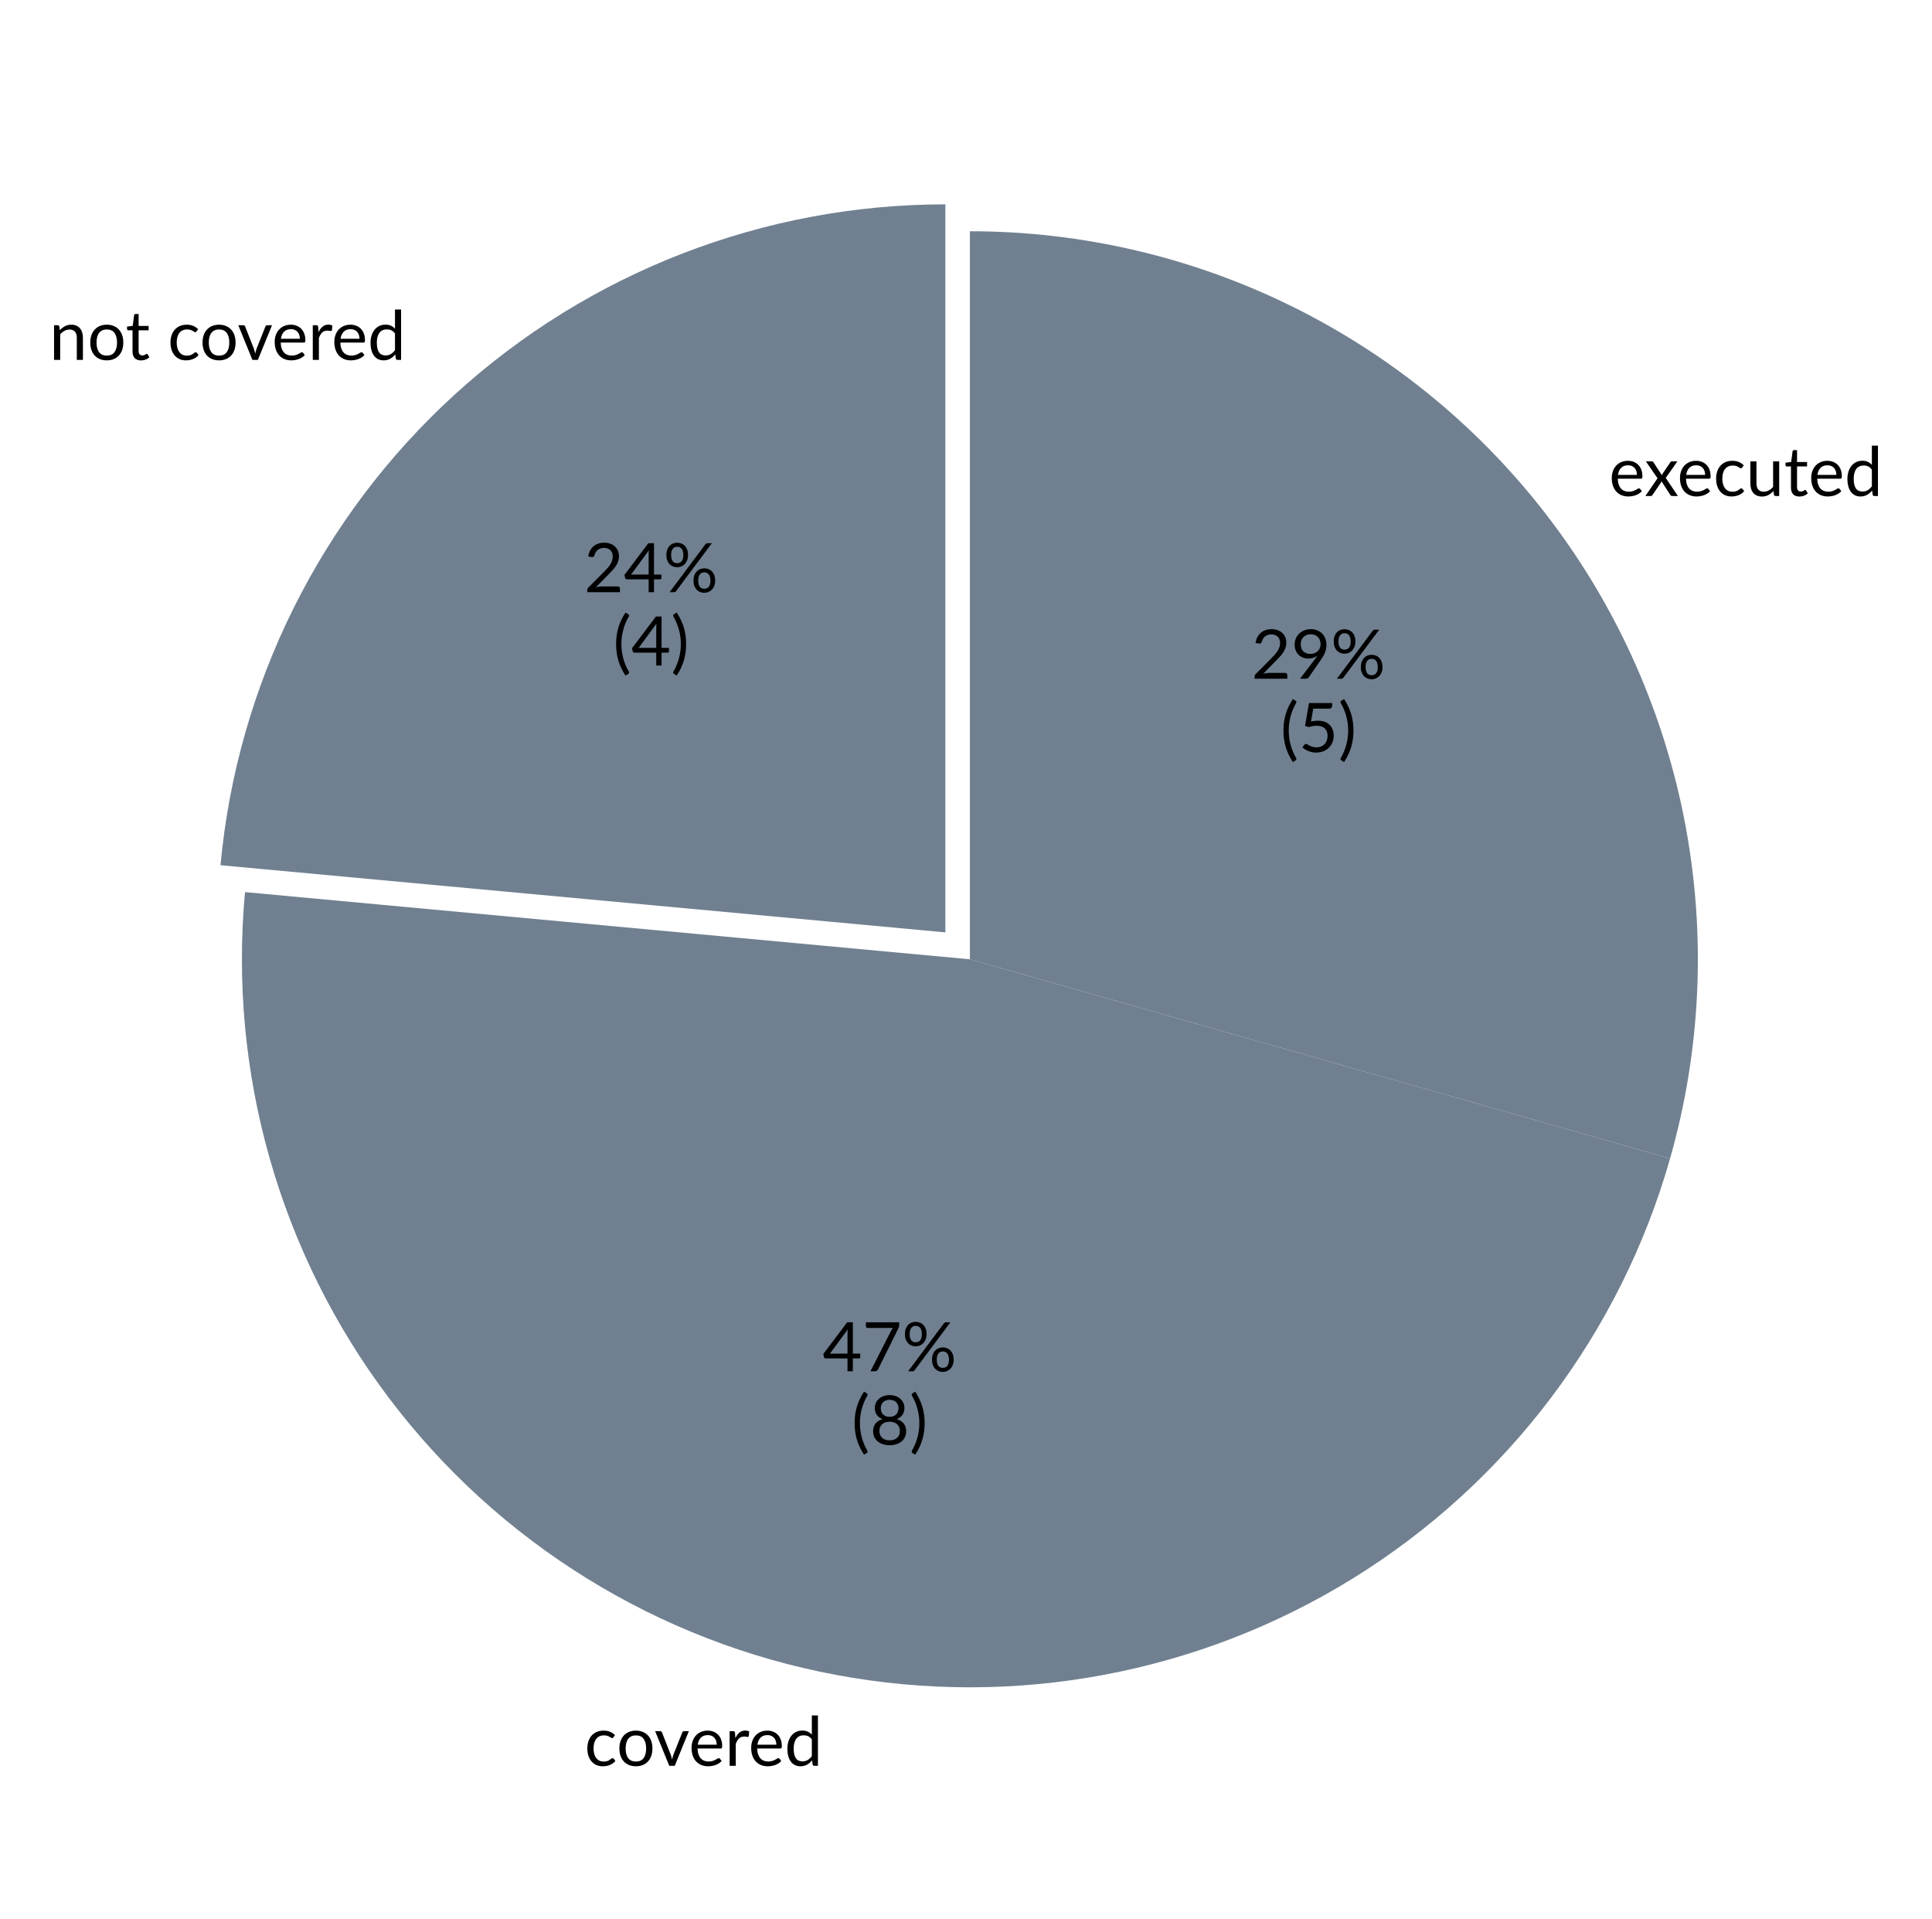
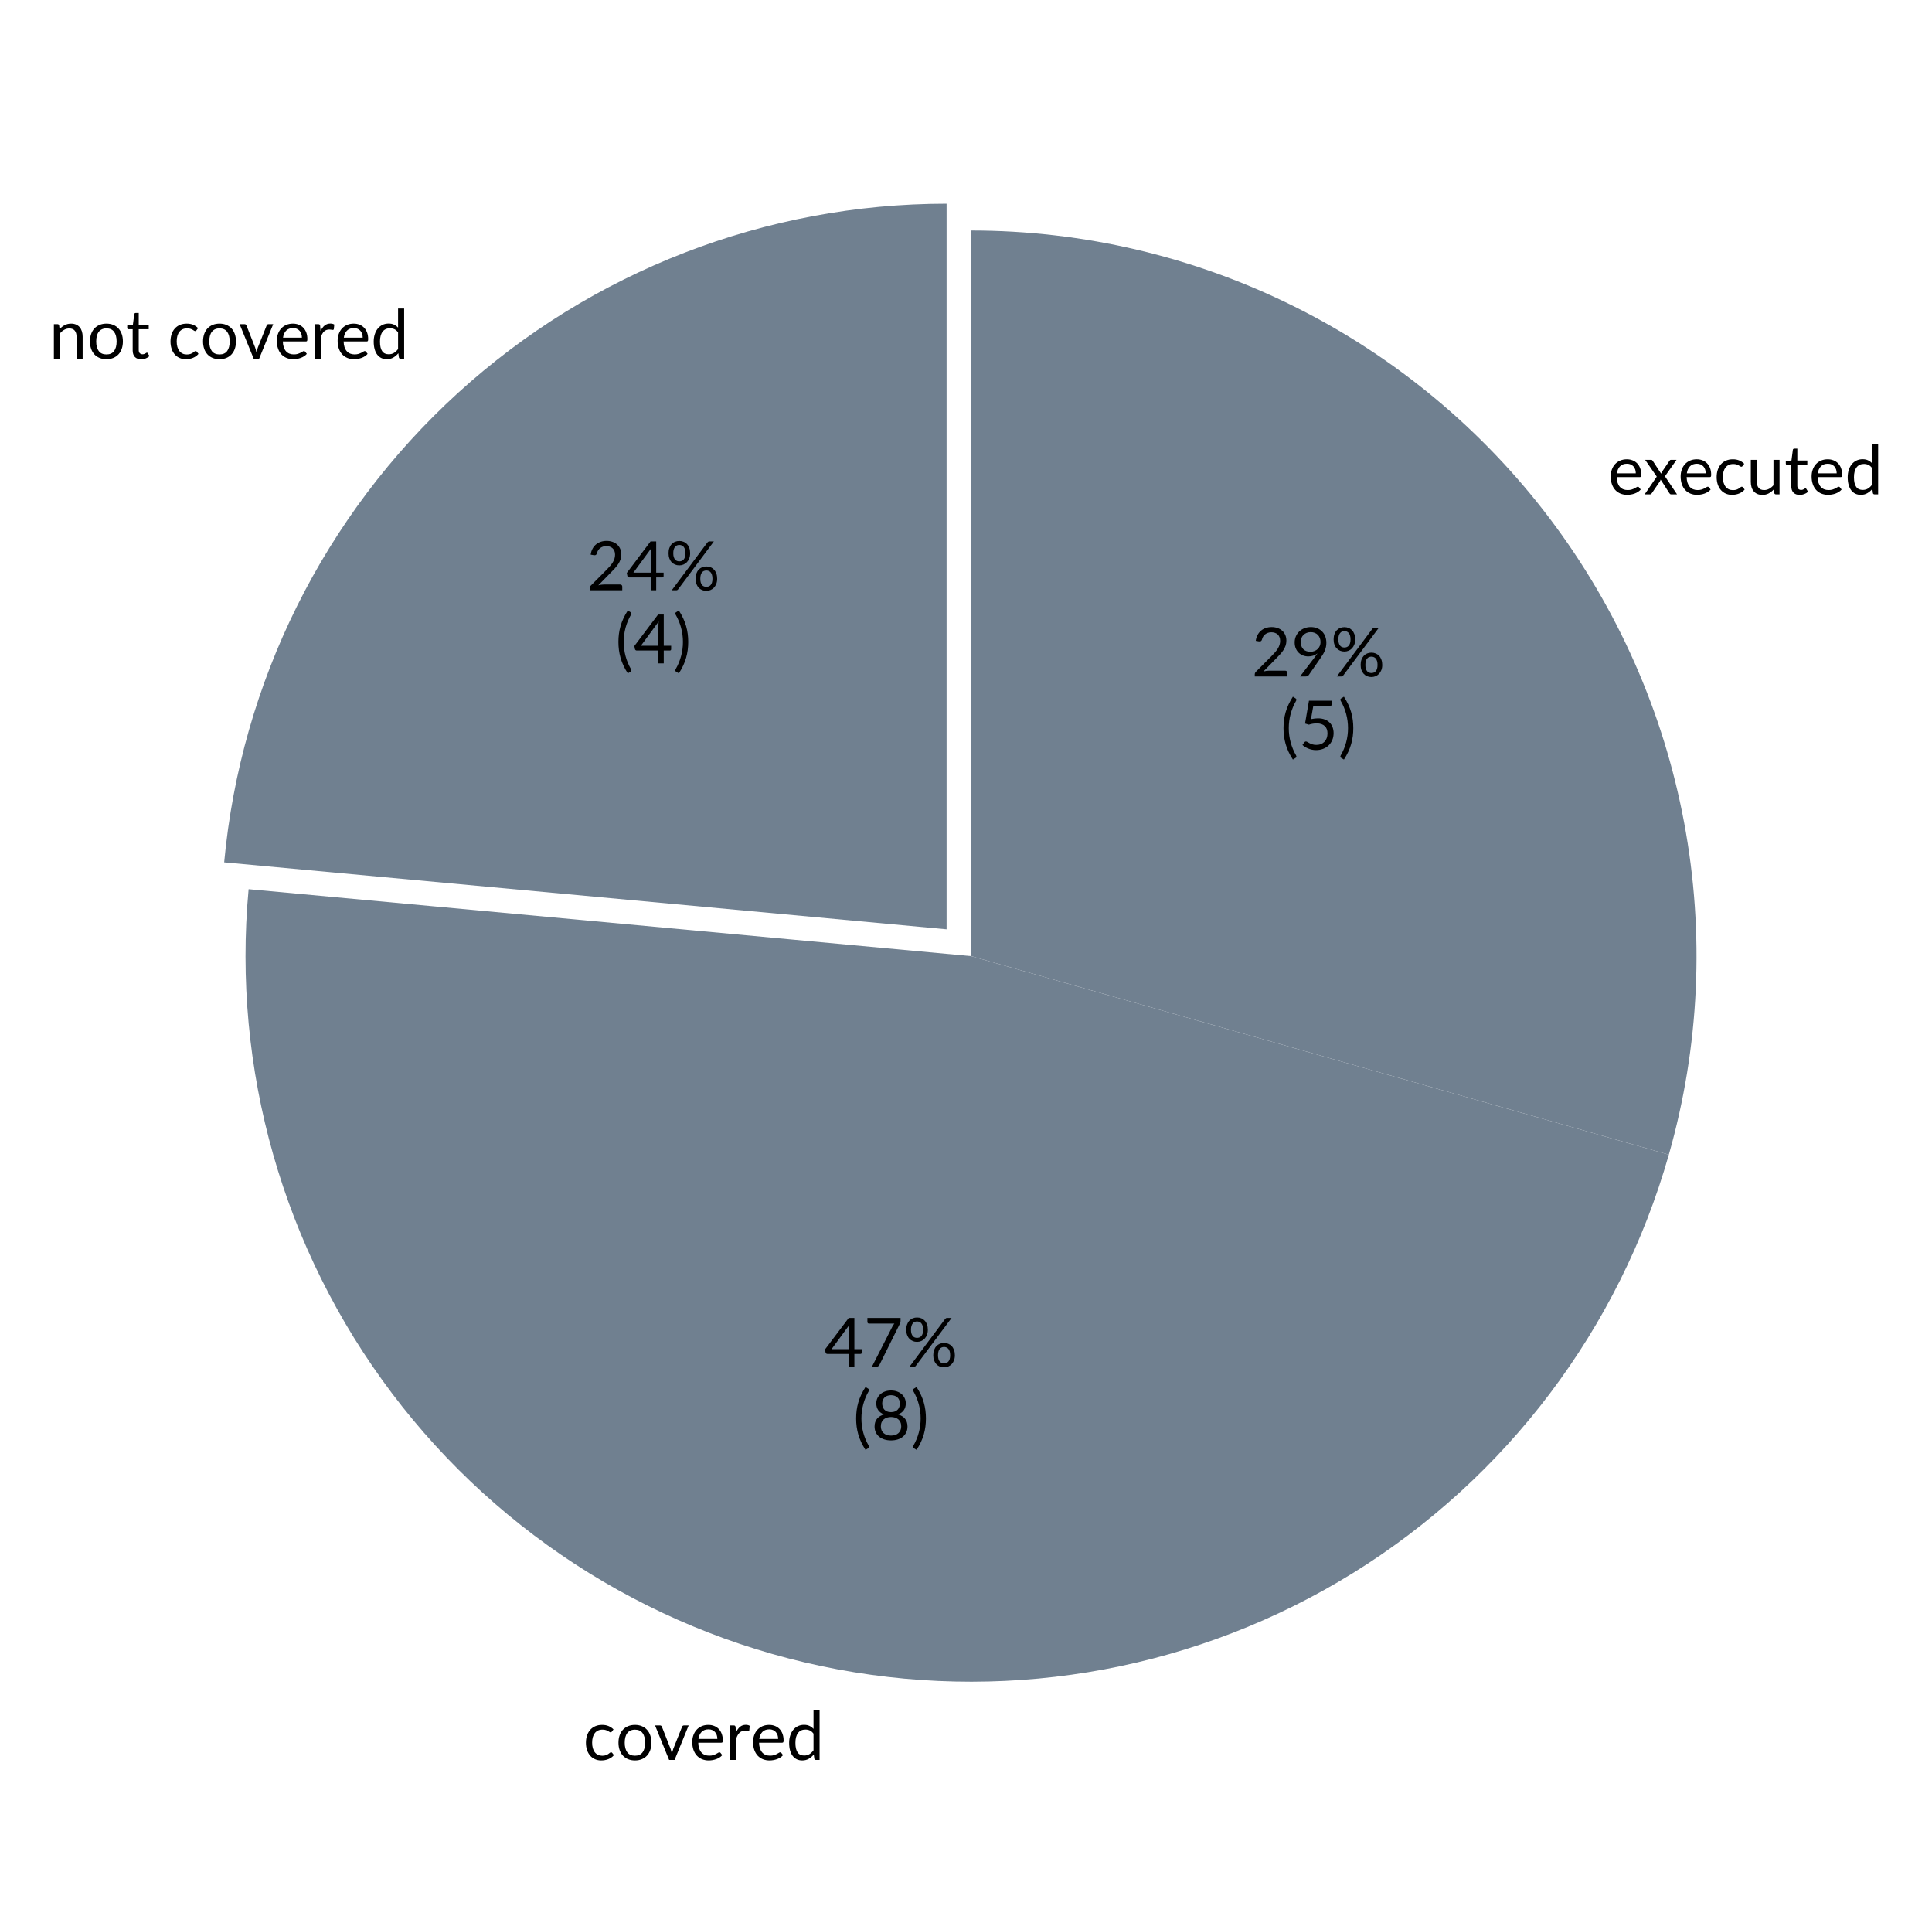
- <svg xmlns="http://www.w3.org/2000/svg" xmlns:xlink="http://www.w3.org/1999/xlink" width="282.496pt" height="280.512pt" viewBox="0 0 282.496 280.512" version="1.1">
+ <svg xmlns="http://www.w3.org/2000/svg" xmlns:xlink="http://www.w3.org/1999/xlink" width="283.459pt" height="280.512pt" viewBox="0 0 283.459 280.512" version="1.1">
  <defs>
    <style type="text/css">*{stroke-linejoin: round; stroke-linecap: butt}</style>
  </defs>
  <g id="figure_1">
    <g id="patch_1">
-       <path d="M 0 280.512  L 282.496 280.512  L 282.496 0  L 0 0  L 0 280.512  z " style="fill: none" />
+       <path d="M 0 280.512  L 283.459 280.512  L 283.459 0  L 0 0  L 0 280.512  z " style="fill: none" />
    </g>
    <g id="axes_1">
      <g id="patch_2">
-         <path d="M 138.231 29.878  C 111.708 29.878 86.12 39.791 66.52 57.659  C 46.919 75.527 34.687 100.092 32.24 126.501  L 138.231 136.323  z " style="fill: #708090" />
+         <path d="M 138.881 29.878  C 112.358 29.878 86.77 39.791 67.17 57.659  C 47.569 75.527 35.337 100.092 32.89 126.501  L 138.881 136.323  z " style="fill: #708090" />
      </g>
      <g id="patch_3">
-         <path d="M 35.826 130.434  C 33.379 156.844 40.888 183.238 56.872 204.403  C 72.855 225.569 96.186 240.015 122.257 244.888  C 148.328 249.762 175.302 244.72 197.853 230.757  C 220.403 216.795 236.94 194.896 244.198 169.386  L 141.817 140.256  z " style="fill: #708090" />
+         <path d="M 36.476 130.434  C 34.029 156.844 41.538 183.238 57.522 204.403  C 73.505 225.569 96.836 240.015 122.907 244.888  C 148.978 249.762 175.952 244.72 198.503 230.757  C 221.053 216.795 237.59 194.896 244.848 169.386  L 142.467 140.256  z " style="fill: #708090" />
      </g>
      <g id="patch_4">
-         <path d="M 244.198 169.386  C 248.704 153.55 249.474 136.881 246.449 120.697  C 243.424 104.512 236.684 89.248 226.761 76.109  C 216.839 62.969 204.002 52.31 189.263 44.971  C 174.524 37.631 158.282 33.811 141.817 33.811  L 141.817 140.256  z " style="fill: #708090" />
+         <path d="M 244.848 169.386  C 249.354 153.55 250.124 136.881 247.099 120.697  C 244.074 104.512 237.334 89.248 227.411 76.109  C 217.489 62.969 204.652 52.31 189.913 44.971  C 175.174 37.631 158.932 33.811 142.467 33.811  L 142.467 140.256  z " style="fill: #708090" />
      </g>
      <g id="matplotlib.axis_1" />
      <g id="matplotlib.axis_2" />
      <g id="text_1">
        <g transform="translate(7.2 52.6178) scale(0.1 -0.1)">
          <defs>
-             <path id="Lato-Regular-6e" d="M 451 0  L 451 3242  L 794 3242  Q 915 3242 944 3123  L 989 2771  Q 1200 3005 1462 3149  Q 1725 3293 2067 3293  Q 2333 3293 2536 3205  Q 2739 3117 2875 2955  Q 3011 2794 3081 2566  Q 3152 2339 3152 2064  L 3152 0  L 2579 0  L 2579 2064  Q 2579 2432 2411 2635  Q 2243 2838 1901 2838  Q 1645 2838 1425 2716  Q 1206 2595 1024 2387  L 1024 0  L 451 0  z " transform="scale(0.015625)" />
+             <path id="Lato-Regular-6e" d="M 989 2771  Q 1094 2890 1212 2986  Q 1331 3082 1464 3150  Q 1597 3219 1745 3256  Q 1894 3293 2067 3293  Q 2333 3293 2536 3205  Q 2739 3117 2875 2955  Q 3011 2794 3081 2566  Q 3152 2339 3152 2064  L 3152 0  L 2579 0  L 2579 2064  Q 2579 2432 2411 2635  Q 2243 2838 1901 2838  Q 1648 2838 1429 2716  Q 1210 2595 1024 2387  L 1024 0  L 451 0  L 451 3242  L 794 3242  Q 915 3242 944 3123  L 989 2771  z " transform="scale(0.015625)" />
            <path id="Lato-Regular-6f" d="M 1818 3293  Q 2173 3293 2457 3174  Q 2742 3056 2944 2838  Q 3146 2621 3253 2312  Q 3360 2003 3360 1622  Q 3360 1238 3253 931  Q 3146 624 2944 406  Q 2742 189 2457 72  Q 2173 -45 1818 -45  Q 1459 -45 1172 72  Q 886 189 684 406  Q 483 624 376 931  Q 269 1238 269 1622  Q 269 2003 376 2312  Q 483 2621 684 2838  Q 886 3056 1172 3174  Q 1459 3293 1818 3293  z M 1818 400  Q 2298 400 2534 721  Q 2771 1043 2771 1619  Q 2771 2198 2534 2521  Q 2298 2845 1818 2845  Q 1574 2845 1393 2761  Q 1213 2678 1093 2521  Q 973 2365 913 2136  Q 854 1907 854 1619  Q 854 1043 1092 721  Q 1331 400 1818 400  z " transform="scale(0.015625)" />
            <path id="Lato-Regular-74" d="M 1446 -51  Q 1062 -51 856 163  Q 650 378 650 781  L 650 2765  L 259 2765  Q 208 2765 173 2795  Q 138 2826 138 2890  L 138 3117  L 669 3184  L 800 4186  Q 810 4234 843 4264  Q 877 4294 931 4294  L 1219 4294  L 1219 3178  L 2157 3178  L 2157 2765  L 1219 2765  L 1219 819  Q 1219 614 1318 515  Q 1418 416 1574 416  Q 1664 416 1729 440  Q 1795 464 1843 493  Q 1891 522 1924 546  Q 1958 570 1984 570  Q 2029 570 2064 515  L 2230 243  Q 2083 106 1875 27  Q 1667 -51 1446 -51  z " transform="scale(0.015625)" />
            <path id="Lato-Regular-20" transform="scale(0.015625)" />
            <path id="Lato-Regular-63" d="M 2707 2666  Q 2682 2630 2656 2611  Q 2630 2592 2586 2592  Q 2538 2592 2480 2632  Q 2422 2672 2337 2720  Q 2253 2768 2129 2808  Q 2006 2848 1827 2848  Q 1587 2848 1404 2763  Q 1222 2678 1099 2518  Q 976 2358 913 2131  Q 851 1904 851 1622  Q 851 1328 918 1099  Q 986 870 1109 715  Q 1232 560 1406 478  Q 1581 397 1798 397  Q 2006 397 2140 446  Q 2275 496 2363 557  Q 2451 618 2510 667  Q 2570 717 2627 717  Q 2698 717 2736 662  L 2896 454  Q 2790 323 2656 230  Q 2522 138 2366 75  Q 2211 13 2041 -16  Q 1872 -45 1696 -45  Q 1392 -45 1131 67  Q 870 179 678 392  Q 486 605 377 915  Q 269 1226 269 1622  Q 269 1984 369 2291  Q 470 2598 664 2820  Q 858 3043 1141 3168  Q 1424 3293 1792 3293  Q 2134 3293 2395 3182  Q 2656 3072 2858 2870  L 2707 2666  z " transform="scale(0.015625)" />
-             <path id="Lato-Regular-76" d="M 74 3242  L 538 3242  Q 608 3242 653 3206  Q 698 3171 714 3123  L 1536 1037  Q 1574 918 1603 806  Q 1632 694 1658 582  Q 1683 694 1712 806  Q 1741 918 1782 1037  L 2614 3123  Q 2634 3174 2678 3208  Q 2723 3242 2784 3242  L 3229 3242  L 1907 0  L 1395 0  L 74 3242  z " transform="scale(0.015625)" />
-             <path id="Lato-Regular-65" d="M 1779 3293  Q 2070 3293 2318 3195  Q 2566 3098 2747 2914  Q 2928 2730 3030 2459  Q 3133 2189 3133 1843  Q 3133 1709 3104 1664  Q 3075 1619 2995 1619  L 829 1619  Q 835 1312 912 1085  Q 989 858 1123 706  Q 1258 554 1443 478  Q 1629 403 1859 403  Q 2074 403 2229 452  Q 2384 502 2496 560  Q 2608 618 2683 667  Q 2758 717 2813 717  Q 2883 717 2922 662  L 3082 454  Q 2976 326 2829 232  Q 2682 138 2514 77  Q 2346 16 2166 -14  Q 1987 -45 1811 -45  Q 1475 -45 1192 68  Q 909 182 702 401  Q 496 621 381 944  Q 266 1267 266 1686  Q 266 2026 370 2320  Q 474 2614 669 2830  Q 864 3046 1145 3169  Q 1427 3293 1779 3293  z M 1792 2874  Q 1379 2874 1142 2635  Q 906 2397 848 1974  L 2621 1974  Q 2621 2173 2565 2337  Q 2509 2502 2401 2622  Q 2294 2742 2140 2808  Q 1987 2874 1792 2874  z " transform="scale(0.015625)" />
-             <path id="Lato-Regular-72" d="M 451 0  L 451 3242  L 778 3242  Q 870 3242 905 3206  Q 941 3171 954 3085  L 989 2592  Q 1142 2925 1368 3112  Q 1594 3299 1917 3299  Q 2019 3299 2113 3276  Q 2208 3254 2282 3206  L 2240 2781  Q 2221 2701 2144 2701  Q 2099 2701 2012 2720  Q 1926 2739 1818 2739  Q 1664 2739 1542 2692  Q 1421 2646 1326 2558  Q 1232 2470 1158 2342  Q 1085 2214 1024 2048  L 1024 0  L 451 0  z " transform="scale(0.015625)" />
-             <path id="Lato-Regular-64" d="M 2794 0  Q 2672 0 2640 118  L 2589 512  Q 2381 259 2113 107  Q 1846 -45 1501 -45  Q 1222 -45 995 62  Q 768 170 608 378  Q 448 586 361 896  Q 275 1206 275 1610  Q 275 1968 371 2277  Q 467 2586 646 2813  Q 826 3040 1086 3169  Q 1347 3299 1674 3299  Q 1971 3299 2184 3198  Q 2397 3098 2563 2915  L 2563 4714  L 3133 4714  L 3133 0  L 2794 0  z M 1686 416  Q 1968 416 2177 544  Q 2387 672 2563 906  L 2563 2470  Q 2403 2682 2217 2768  Q 2032 2854 1802 2854  Q 1350 2854 1107 2531  Q 864 2208 864 1610  Q 864 1293 918 1067  Q 973 842 1078 696  Q 1184 550 1337 483  Q 1491 416 1686 416  z " transform="scale(0.015625)" />
+             <path id="Lato-Regular-76" d="M 3229 3242  L 1907 0  L 1395 0  L 74 3242  L 538 3242  Q 608 3242 653 3206  Q 698 3171 714 3123  L 1536 1037  Q 1574 918 1603 806  Q 1632 694 1658 582  Q 1683 694 1712 806  Q 1741 918 1782 1037  L 2614 3123  Q 2634 3174 2678 3208  Q 2723 3242 2784 3242  L 3229 3242  z " transform="scale(0.015625)" />
+             <path id="Lato-Regular-65" d="M 2621 1974  Q 2621 2173 2565 2337  Q 2509 2502 2401 2622  Q 2294 2742 2140 2808  Q 1987 2874 1792 2874  Q 1382 2874 1144 2635  Q 906 2397 848 1974  L 2621 1974  z M 3082 454  Q 2976 326 2829 232  Q 2682 138 2514 77  Q 2346 16 2166 -14  Q 1987 -45 1811 -45  Q 1475 -45 1192 68  Q 909 182 702 401  Q 496 621 381 944  Q 266 1267 266 1686  Q 266 2026 370 2320  Q 474 2614 669 2830  Q 864 3046 1145 3169  Q 1427 3293 1779 3293  Q 2070 3293 2318 3195  Q 2566 3098 2747 2914  Q 2928 2730 3030 2459  Q 3133 2189 3133 1843  Q 3133 1709 3104 1664  Q 3075 1619 2995 1619  L 829 1619  Q 838 1312 913 1085  Q 989 858 1123 706  Q 1258 554 1443 478  Q 1629 403 1859 403  Q 2074 403 2229 452  Q 2384 502 2496 560  Q 2608 618 2683 667  Q 2758 717 2813 717  Q 2883 717 2922 662  L 3082 454  z " transform="scale(0.015625)" />
+             <path id="Lato-Regular-72" d="M 992 2592  Q 1146 2925 1370 3112  Q 1594 3299 1917 3299  Q 2019 3299 2113 3276  Q 2208 3254 2282 3206  L 2240 2781  Q 2221 2701 2144 2701  Q 2099 2701 2012 2720  Q 1926 2739 1818 2739  Q 1664 2739 1544 2694  Q 1424 2650 1329 2562  Q 1235 2474 1160 2344  Q 1085 2214 1024 2048  L 1024 0  L 451 0  L 451 3242  L 778 3242  Q 870 3242 905 3206  Q 941 3171 954 3085  L 992 2592  z " transform="scale(0.015625)" />
+             <path id="Lato-Regular-64" d="M 2563 2470  Q 2403 2685 2217 2769  Q 2032 2854 1802 2854  Q 1350 2854 1107 2531  Q 864 2208 864 1610  Q 864 1293 918 1067  Q 973 842 1078 696  Q 1184 550 1337 483  Q 1491 416 1686 416  Q 1968 416 2177 544  Q 2387 672 2563 906  L 2563 2470  z M 3133 4714  L 3133 0  L 2794 0  Q 2672 0 2640 118  L 2589 512  Q 2381 262 2115 108  Q 1850 -45 1501 -45  Q 1222 -45 995 62  Q 768 170 608 378  Q 448 586 361 896  Q 275 1206 275 1610  Q 275 1968 371 2277  Q 467 2586 646 2813  Q 826 3040 1086 3169  Q 1347 3299 1674 3299  Q 1971 3299 2184 3198  Q 2397 3098 2563 2918  L 2563 4714  L 3133 4714  z " transform="scale(0.015625)" />
          </defs>
          <use xlink:href="#Lato-Regular-6e" />
          <use xlink:href="#Lato-Regular-6f" x="55.8" />
-           <use xlink:href="#Lato-Regular-74" x="111.625" />
-           <use xlink:href="#Lato-Regular-20" x="147.475" />
-           <use xlink:href="#Lato-Regular-63" x="173.075" />
-           <use xlink:href="#Lato-Regular-6f" x="219.95" />
-           <use xlink:href="#Lato-Regular-76" x="275.275" />
-           <use xlink:href="#Lato-Regular-65" x="325.5" />
-           <use xlink:href="#Lato-Regular-72" x="378.3" />
-           <use xlink:href="#Lato-Regular-65" x="412.7" />
-           <use xlink:href="#Lato-Regular-64" x="465.5" />
+           <use xlink:href="#Lato-Regular-74" x="112.5" />
+           <use xlink:href="#Lato-Regular-20" x="148.35" />
+           <use xlink:href="#Lato-Regular-63" x="173.95" />
+           <use xlink:href="#Lato-Regular-6f" x="221.7" />
+           <use xlink:href="#Lato-Regular-76" x="278.4" />
+           <use xlink:href="#Lato-Regular-65" x="330" />
+           <use xlink:href="#Lato-Regular-72" x="382.8" />
+           <use xlink:href="#Lato-Regular-65" x="419.2" />
+           <use xlink:href="#Lato-Regular-64" x="472" />
        </g>
      </g>
      <g id="text_2">
-         <g transform="translate(85.39633 86.589) scale(0.1 -0.1)">
+         <g transform="translate(86.04633 86.589) scale(0.1 -0.1)">
          <defs>
-             <path id="Lato-Regular-32" d="M 1891 4637  Q 2182 4637 2435 4550  Q 2688 4464 2873 4299  Q 3059 4134 3164 3897  Q 3270 3661 3270 3360  Q 3270 3104 3193 2885  Q 3117 2666 2985 2467  Q 2854 2269 2683 2080  Q 2512 1891 2320 1699  L 1110 464  Q 1238 499 1369 520  Q 1501 541 1622 541  L 3158 541  Q 3251 541 3305 486  Q 3360 432 3360 346  L 3360 0  L 301 0  L 301 195  Q 301 256 326 320  Q 352 384 406 438  L 1875 1914  Q 2058 2099 2208 2270  Q 2358 2442 2464 2614  Q 2570 2787 2627 2964  Q 2685 3142 2685 3344  Q 2685 3546 2621 3698  Q 2557 3850 2446 3949  Q 2336 4048 2185 4097  Q 2035 4147 1862 4147  Q 1686 4147 1539 4096  Q 1392 4045 1278 3953  Q 1165 3862 1088 3737  Q 1011 3613 979 3462  Q 941 3350 875 3313  Q 810 3277 691 3293  L 394 3344  Q 438 3658 568 3899  Q 698 4141 894 4304  Q 1091 4467 1344 4552  Q 1597 4637 1891 4637  z " transform="scale(0.015625)" />
-             <path id="Lato-Regular-34" d="M 2835 1654  L 3530 1654  L 3530 1328  Q 3530 1277 3499 1241  Q 3469 1206 3405 1206  L 2835 1206  L 2835 0  L 2336 0  L 2336 1206  L 301 1206  Q 237 1206 190 1243  Q 144 1280 131 1334  L 74 1626  L 2304 4586  L 2835 4586  L 2835 1654  z M 2336 3546  Q 2336 3629 2341 3726  Q 2346 3824 2362 3926  L 691 1654  L 2336 1654  L 2336 3546  z " transform="scale(0.015625)" />
+             <path id="Lato-Regular-32" d="M 3158 541  Q 3251 541 3305 486  Q 3360 432 3360 346  L 3360 0  L 301 0  L 301 195  Q 301 256 326 320  Q 352 384 406 438  L 1875 1914  Q 2058 2099 2208 2270  Q 2358 2442 2464 2614  Q 2570 2787 2627 2964  Q 2685 3142 2685 3344  Q 2685 3546 2621 3698  Q 2557 3850 2446 3949  Q 2336 4048 2185 4097  Q 2035 4147 1862 4147  Q 1686 4147 1539 4096  Q 1392 4045 1278 3953  Q 1165 3862 1088 3737  Q 1011 3613 979 3462  Q 941 3350 875 3313  Q 810 3277 691 3293  L 394 3344  Q 438 3658 568 3899  Q 698 4141 894 4304  Q 1091 4467 1344 4552  Q 1597 4637 1891 4637  Q 2182 4637 2435 4550  Q 2688 4464 2873 4299  Q 3059 4134 3164 3897  Q 3270 3661 3270 3360  Q 3270 3104 3193 2885  Q 3117 2666 2985 2467  Q 2854 2269 2683 2080  Q 2512 1891 2320 1699  L 1110 464  Q 1238 499 1369 520  Q 1501 541 1622 541  L 3158 541  z " transform="scale(0.015625)" />
+             <path id="Lato-Regular-34" d="M 2336 1654  L 2336 3546  Q 2336 3629 2342 3728  Q 2349 3827 2362 3930  L 691 1654  L 2336 1654  z M 3530 1654  L 3530 1328  Q 3530 1277 3499 1241  Q 3469 1206 3405 1206  L 2835 1206  L 2835 0  L 2336 0  L 2336 1206  L 301 1206  Q 237 1206 190 1243  Q 144 1280 131 1334  L 74 1626  L 2304 4586  L 2835 4586  L 2835 1654  L 3530 1654  z " transform="scale(0.015625)" />
            <path id="Lato-Regular-25" d="M 2310 3478  Q 2310 3210 2227 2997  Q 2144 2784 2005 2638  Q 1866 2493 1682 2416  Q 1498 2339 1293 2339  Q 1078 2339 892 2416  Q 707 2493 571 2638  Q 435 2784 358 2997  Q 282 3210 282 3478  Q 282 3754 358 3968  Q 435 4182 571 4329  Q 707 4477 892 4553  Q 1078 4630 1293 4630  Q 1510 4630 1696 4553  Q 1882 4477 2019 4329  Q 2157 4182 2233 3968  Q 2310 3754 2310 3478  z M 1869 3478  Q 1869 3690 1824 3837  Q 1779 3984 1700 4078  Q 1622 4173 1516 4214  Q 1411 4256 1293 4256  Q 1174 4256 1072 4214  Q 970 4173 893 4078  Q 816 3984 771 3837  Q 726 3690 726 3478  Q 726 3270 771 3124  Q 816 2979 893 2888  Q 970 2797 1072 2757  Q 1174 2717 1293 2717  Q 1411 2717 1516 2757  Q 1622 2797 1700 2888  Q 1779 2979 1824 3124  Q 1869 3270 1869 3478  z M 3933 4490  Q 3965 4528 4008 4557  Q 4051 4586 4125 4586  L 4538 4586  L 1184 93  Q 1155 51 1110 25  Q 1066 0 1002 0  L 582 0  L 3933 4490  z M 4848 1082  Q 4848 813 4765 601  Q 4682 390 4542 244  Q 4403 99 4219 22  Q 4035 -54 3830 -54  Q 3613 -54 3429 22  Q 3245 99 3109 244  Q 2973 390 2896 601  Q 2819 813 2819 1082  Q 2819 1357 2896 1573  Q 2973 1789 3109 1936  Q 3245 2083 3429 2160  Q 3613 2237 3830 2237  Q 4045 2237 4232 2160  Q 4419 2083 4555 1936  Q 4691 1789 4769 1573  Q 4848 1357 4848 1082  z M 4406 1082  Q 4406 1293 4361 1441  Q 4317 1590 4238 1683  Q 4160 1776 4054 1817  Q 3949 1859 3830 1859  Q 3712 1859 3608 1817  Q 3504 1776 3427 1683  Q 3350 1590 3307 1441  Q 3264 1293 3264 1082  Q 3264 874 3307 730  Q 3350 586 3427 494  Q 3504 403 3608 363  Q 3712 323 3830 323  Q 3949 323 4054 363  Q 4160 403 4238 494  Q 4317 586 4361 730  Q 4406 874 4406 1082  z " transform="scale(0.015625)" />
          </defs>
          <use xlink:href="#Lato-Regular-32" />
          <use xlink:href="#Lato-Regular-34" x="58" />
          <use xlink:href="#Lato-Regular-25" x="116" />
        </g>
-         <g transform="translate(89.63383 97.31025) scale(0.1 -0.1)">
+         <g transform="translate(90.28383 97.31025) scale(0.1 -0.1)">
          <defs>
            <path id="Lato-Regular-28" d="M 784 2013  Q 784 1328 958 681  Q 1133 35 1469 -547  Q 1520 -646 1494 -699  Q 1469 -752 1421 -784  L 1168 -938  Q 928 -570 760 -208  Q 592 154 488 518  Q 384 883 336 1252  Q 288 1622 288 2013  Q 288 2400 336 2771  Q 384 3142 488 3505  Q 592 3869 760 4230  Q 928 4592 1168 4963  L 1421 4806  Q 1469 4774 1494 4721  Q 1520 4669 1469 4573  Q 1133 3990 958 3344  Q 784 2698 784 2013  z " transform="scale(0.015625)" />
            <path id="Lato-Regular-29" d="M 925 2013  Q 925 2698 750 3344  Q 576 3990 240 4573  Q 214 4621 208 4657  Q 202 4694 211 4721  Q 221 4749 241 4769  Q 262 4790 288 4806  L 541 4963  Q 781 4592 949 4230  Q 1117 3869 1221 3505  Q 1325 3142 1373 2771  Q 1421 2400 1421 2013  Q 1421 1622 1373 1252  Q 1325 883 1221 518  Q 1117 154 949 -208  Q 781 -570 541 -938  L 288 -784  Q 262 -768 241 -747  Q 221 -726 211 -699  Q 202 -672 208 -633  Q 214 -595 240 -547  Q 576 35 750 681  Q 925 1328 925 2013  z " transform="scale(0.015625)" />
          </defs>
          <use xlink:href="#Lato-Regular-28" />
          <use xlink:href="#Lato-Regular-34" x="26.7" />
          <use xlink:href="#Lato-Regular-29" x="84.7" />
        </g>
      </g>
      <g id="text_3">
-         <g transform="translate(85.45926 258.1766) scale(0.1 -0.1)">
+         <g transform="translate(85.54676 258.1766) scale(0.1 -0.1)">
          <use xlink:href="#Lato-Regular-63" />
-           <use xlink:href="#Lato-Regular-6f" x="46.875" />
-           <use xlink:href="#Lato-Regular-76" x="102.2" />
-           <use xlink:href="#Lato-Regular-65" x="152.425" />
-           <use xlink:href="#Lato-Regular-72" x="205.225" />
-           <use xlink:href="#Lato-Regular-65" x="239.625" />
-           <use xlink:href="#Lato-Regular-64" x="292.425" />
+           <use xlink:href="#Lato-Regular-6f" x="47.75" />
+           <use xlink:href="#Lato-Regular-76" x="104.45" />
+           <use xlink:href="#Lato-Regular-65" x="156.05" />
+           <use xlink:href="#Lato-Regular-72" x="208.85" />
+           <use xlink:href="#Lato-Regular-65" x="245.25" />
+           <use xlink:href="#Lato-Regular-64" x="298.05" />
        </g>
      </g>
      <g id="text_4">
-         <g transform="translate(120.2732 200.4998) scale(0.1 -0.1)">
+         <g transform="translate(120.9232 200.4998) scale(0.1 -0.1)">
          <defs>
-             <path id="Lato-Regular-37" d="M 3459 4586  L 3459 4330  Q 3459 4221 3435 4150  Q 3411 4080 3389 4032  L 1488 202  Q 1446 118 1372 59  Q 1299 0 1178 0  L 768 0  L 2694 3782  Q 2736 3862 2779 3929  Q 2822 3997 2877 4058  L 483 4058  Q 429 4058 387 4101  Q 346 4144 346 4198  L 346 4586  L 3459 4586  z " transform="scale(0.015625)" />
+             <path id="Lato-Regular-37" d="M 3459 4586  L 3459 4330  Q 3459 4221 3435 4150  Q 3411 4080 3389 4032  L 1488 202  Q 1446 118 1372 59  Q 1299 0 1178 0  L 768 0  L 2694 3782  Q 2736 3862 2781 3929  Q 2826 3997 2877 4058  L 483 4058  Q 429 4058 387 4101  Q 346 4144 346 4198  L 346 4586  L 3459 4586  z " transform="scale(0.015625)" />
          </defs>
          <use xlink:href="#Lato-Regular-34" />
          <use xlink:href="#Lato-Regular-37" x="58" />
          <use xlink:href="#Lato-Regular-25" x="116" />
        </g>
-         <g transform="translate(124.5107 211.221) scale(0.1 -0.1)">
+         <g transform="translate(125.1607 211.221) scale(0.1 -0.1)">
          <defs>
-             <path id="Lato-Regular-38" d="M 1856 -51  Q 1514 -51 1229 40  Q 944 131 739 300  Q 534 470 422 712  Q 310 954 310 1254  Q 310 1696 540 1982  Q 771 2269 1200 2390  Q 838 2525 654 2792  Q 470 3059 470 3430  Q 470 3683 569 3904  Q 669 4125 851 4288  Q 1034 4451 1288 4544  Q 1542 4637 1856 4637  Q 2166 4637 2422 4544  Q 2678 4451 2860 4288  Q 3043 4125 3142 3904  Q 3242 3683 3242 3430  Q 3242 3059 3056 2792  Q 2870 2525 2512 2390  Q 2941 2269 3171 1982  Q 3402 1696 3402 1254  Q 3402 954 3288 712  Q 3174 470 2971 300  Q 2768 131 2483 40  Q 2198 -51 1856 -51  z M 1856 403  Q 2080 403 2257 465  Q 2435 528 2558 641  Q 2682 755 2747 913  Q 2813 1072 2813 1264  Q 2813 1501 2734 1669  Q 2656 1837 2523 1942  Q 2390 2048 2217 2097  Q 2045 2147 1856 2147  Q 1667 2147 1494 2097  Q 1322 2048 1189 1942  Q 1056 1837 977 1669  Q 899 1501 899 1264  Q 899 1072 964 913  Q 1030 755 1153 641  Q 1277 528 1454 465  Q 1632 403 1856 403  z M 1856 2605  Q 2080 2605 2238 2673  Q 2397 2742 2496 2856  Q 2595 2970 2640 3117  Q 2685 3264 2685 3421  Q 2685 3581 2632 3721  Q 2579 3862 2475 3968  Q 2371 4074 2216 4134  Q 2061 4195 1856 4195  Q 1651 4195 1496 4134  Q 1341 4074 1237 3968  Q 1133 3862 1080 3721  Q 1027 3581 1027 3421  Q 1027 3264 1072 3117  Q 1117 2970 1216 2856  Q 1315 2742 1473 2673  Q 1632 2605 1856 2605  z " transform="scale(0.015625)" />
+             <path id="Lato-Regular-38" d="M 1856 403  Q 2080 403 2257 465  Q 2435 528 2558 641  Q 2682 755 2747 913  Q 2813 1072 2813 1264  Q 2813 1501 2734 1669  Q 2656 1837 2523 1942  Q 2390 2048 2217 2097  Q 2045 2147 1856 2147  Q 1667 2147 1494 2097  Q 1322 2048 1189 1942  Q 1056 1837 977 1669  Q 899 1501 899 1264  Q 899 1072 964 913  Q 1030 755 1153 641  Q 1277 528 1454 465  Q 1632 403 1856 403  z M 1856 4195  Q 1651 4195 1496 4134  Q 1341 4074 1237 3968  Q 1133 3862 1080 3721  Q 1027 3581 1027 3421  Q 1027 3264 1072 3117  Q 1117 2970 1216 2856  Q 1315 2742 1473 2673  Q 1632 2605 1856 2605  Q 2080 2605 2238 2673  Q 2397 2742 2496 2856  Q 2595 2970 2640 3117  Q 2685 3264 2685 3421  Q 2685 3581 2632 3721  Q 2579 3862 2475 3968  Q 2371 4074 2216 4134  Q 2061 4195 1856 4195  z M 2512 2390  Q 2941 2269 3171 1984  Q 3402 1699 3402 1254  Q 3402 954 3288 712  Q 3174 470 2971 300  Q 2768 131 2483 40  Q 2198 -51 1856 -51  Q 1514 -51 1229 40  Q 944 131 739 300  Q 534 470 422 712  Q 310 954 310 1254  Q 310 1699 540 1984  Q 771 2269 1200 2390  Q 838 2525 654 2792  Q 470 3059 470 3430  Q 470 3683 569 3904  Q 669 4125 851 4288  Q 1034 4451 1288 4544  Q 1542 4637 1856 4637  Q 2166 4637 2422 4544  Q 2678 4451 2860 4288  Q 3043 4125 3142 3904  Q 3242 3683 3242 3430  Q 3242 3059 3058 2792  Q 2874 2525 2512 2390  z " transform="scale(0.015625)" />
          </defs>
          <use xlink:href="#Lato-Regular-28" />
          <use xlink:href="#Lato-Regular-38" x="26.7" />
          <use xlink:href="#Lato-Regular-29" x="84.7" />
        </g>
      </g>
      <g id="text_5">
-         <g transform="translate(235.2558 72.51892) scale(0.1 -0.1)">
+         <g transform="translate(235.9058 72.51892) scale(0.1 -0.1)">
          <defs>
-             <path id="Lato-Regular-78" d="M 1210 1661  L 118 3242  L 666 3242  Q 736 3242 768 3219  Q 800 3197 826 3155  L 1619 1939  Q 1648 2029 1702 2118  L 2400 3142  Q 2429 3187 2462 3214  Q 2496 3242 2544 3242  L 3069 3242  L 1978 1693  L 3114 0  L 2566 0  Q 2496 0 2456 37  Q 2416 74 2390 118  L 1574 1389  Q 1552 1296 1507 1222  L 752 118  Q 720 74 683 37  Q 646 0 582 0  L 74 0  L 1210 1661  z " transform="scale(0.015625)" />
-             <path id="Lato-Regular-75" d="M 989 3242  L 989 1174  Q 989 806 1157 604  Q 1325 403 1670 403  Q 1920 403 2141 521  Q 2362 640 2547 851  L 2547 3242  L 3117 3242  L 3117 0  L 2778 0  Q 2656 0 2624 118  L 2579 467  Q 2368 234 2105 91  Q 1843 -51 1504 -51  Q 1238 -51 1035 37  Q 832 125 694 285  Q 557 445 488 672  Q 419 899 419 1174  L 419 3242  L 989 3242  z " transform="scale(0.015625)" />
+             <path id="Lato-Regular-78" d="M 3114 0  L 2566 0  Q 2496 0 2456 37  Q 2416 74 2390 118  L 1574 1389  Q 1562 1344 1547 1301  Q 1533 1258 1507 1222  L 752 118  Q 720 74 683 37  Q 646 0 582 0  L 74 0  L 1210 1664  L 118 3242  L 666 3242  Q 736 3242 768 3219  Q 800 3197 826 3155  L 1622 1939  Q 1648 2032 1702 2118  L 2400 3142  Q 2429 3187 2462 3214  Q 2496 3242 2544 3242  L 3069 3242  L 1978 1693  L 3114 0  z " transform="scale(0.015625)" />
+             <path id="Lato-Regular-75" d="M 3117 3242  L 3117 0  L 2778 0  Q 2656 0 2624 118  L 2579 467  Q 2368 234 2105 91  Q 1843 -51 1504 -51  Q 1238 -51 1035 37  Q 832 125 694 285  Q 557 445 488 672  Q 419 899 419 1174  L 419 3242  L 989 3242  L 989 1174  Q 989 806 1157 604  Q 1325 403 1670 403  Q 1923 403 2142 523  Q 2362 643 2547 854  L 2547 3242  L 3117 3242  z " transform="scale(0.015625)" />
          </defs>
          <use xlink:href="#Lato-Regular-65" />
-           <use xlink:href="#Lato-Regular-78" x="52.175" />
-           <use xlink:href="#Lato-Regular-65" x="99.725" />
-           <use xlink:href="#Lato-Regular-63" x="152.525" />
-           <use xlink:href="#Lato-Regular-75" x="200.275" />
-           <use xlink:href="#Lato-Regular-74" x="256.025" />
-           <use xlink:href="#Lato-Regular-65" x="291.625" />
-           <use xlink:href="#Lato-Regular-64" x="344.425" />
+           <use xlink:href="#Lato-Regular-78" x="52.8" />
+           <use xlink:href="#Lato-Regular-65" x="102.6" />
+           <use xlink:href="#Lato-Regular-63" x="155.4" />
+           <use xlink:href="#Lato-Regular-75" x="203.15" />
+           <use xlink:href="#Lato-Regular-74" x="258.9" />
+           <use xlink:href="#Lato-Regular-65" x="294.75" />
+           <use xlink:href="#Lato-Regular-64" x="347.55" />
        </g>
      </g>
      <g id="text_6">
-         <g transform="translate(182.9756 99.23197) scale(0.1 -0.1)">
+         <g transform="translate(183.6256 99.23197) scale(0.1 -0.1)">
          <defs>
-             <path id="Lato-Regular-39" d="M 2237 1827  Q 2307 1920 2368 2003  Q 2429 2086 2483 2170  Q 2307 2029 2086 1955  Q 1866 1882 1619 1882  Q 1360 1882 1128 1968  Q 896 2054 720 2222  Q 544 2390 440 2635  Q 336 2880 336 3197  Q 336 3498 448 3760  Q 560 4022 761 4217  Q 963 4413 1241 4525  Q 1520 4637 1853 4637  Q 2182 4637 2451 4528  Q 2720 4419 2912 4224  Q 3104 4029 3208 3757  Q 3312 3485 3312 3155  Q 3312 2957 3275 2779  Q 3238 2602 3169 2430  Q 3101 2259 3001 2091  Q 2902 1923 2778 1747  L 1661 134  Q 1619 74 1542 37  Q 1466 0 1366 0  L 842 0  L 2237 1827  z M 2765 3222  Q 2765 3437 2696 3611  Q 2627 3786 2505 3907  Q 2384 4029 2216 4094  Q 2048 4160 1846 4160  Q 1635 4160 1462 4091  Q 1290 4022 1165 3900  Q 1040 3779 973 3609  Q 906 3440 906 3238  Q 906 3021 968 2849  Q 1030 2678 1147 2560  Q 1264 2442 1432 2381  Q 1600 2320 1808 2320  Q 2038 2320 2216 2395  Q 2394 2470 2515 2595  Q 2637 2720 2701 2883  Q 2765 3046 2765 3222  z " transform="scale(0.015625)" />
+             <path id="Lato-Regular-39" d="M 906 3238  Q 906 3021 968 2849  Q 1030 2678 1147 2560  Q 1264 2442 1432 2381  Q 1600 2320 1808 2320  Q 2038 2320 2216 2395  Q 2394 2470 2515 2595  Q 2637 2720 2701 2883  Q 2765 3046 2765 3222  Q 2765 3437 2696 3611  Q 2627 3786 2505 3907  Q 2384 4029 2216 4094  Q 2048 4160 1846 4160  Q 1635 4160 1462 4091  Q 1290 4022 1165 3900  Q 1040 3779 973 3609  Q 906 3440 906 3238  z M 2237 1827  Q 2307 1920 2368 2003  Q 2429 2086 2483 2170  Q 2307 2029 2086 1955  Q 1866 1882 1619 1882  Q 1360 1882 1128 1968  Q 896 2054 720 2222  Q 544 2390 440 2635  Q 336 2880 336 3197  Q 336 3498 448 3760  Q 560 4022 761 4217  Q 963 4413 1241 4525  Q 1520 4637 1853 4637  Q 2182 4637 2451 4528  Q 2720 4419 2912 4224  Q 3104 4029 3208 3757  Q 3312 3485 3312 3155  Q 3312 2957 3275 2779  Q 3238 2602 3169 2430  Q 3101 2259 3001 2091  Q 2902 1923 2778 1747  L 1661 134  Q 1619 74 1542 37  Q 1466 0 1366 0  L 842 0  L 2237 1827  z " transform="scale(0.015625)" />
          </defs>
          <use xlink:href="#Lato-Regular-32" />
          <use xlink:href="#Lato-Regular-39" x="58" />
          <use xlink:href="#Lato-Regular-25" x="116" />
        </g>
-         <g transform="translate(187.2131 109.9532) scale(0.1 -0.1)">
+         <g transform="translate(187.8631 109.9532) scale(0.1 -0.1)">
          <defs>
-             <path id="Lato-Regular-35" d="M 3142 4336  Q 3142 4214 3067 4136  Q 2992 4058 2810 4058  L 1370 4058  L 1158 2854  Q 1341 2896 1502 2913  Q 1664 2931 1818 2931  Q 2176 2931 2451 2825  Q 2726 2720 2910 2534  Q 3094 2349 3188 2096  Q 3283 1843 3283 1546  Q 3283 1181 3156 886  Q 3030 592 2808 382  Q 2586 173 2285 61  Q 1984 -51 1635 -51  Q 1434 -51 1248 -11  Q 1062 29 900 96  Q 739 163 601 249  Q 464 336 358 432  L 534 675  Q 592 758 685 758  Q 749 758 829 708  Q 909 659 1024 598  Q 1139 538 1294 488  Q 1450 438 1664 438  Q 1904 438 2096 515  Q 2288 592 2425 734  Q 2563 877 2636 1075  Q 2710 1274 2710 1520  Q 2710 1734 2648 1907  Q 2586 2080 2459 2201  Q 2333 2323 2144 2390  Q 1955 2458 1702 2458  Q 1530 2458 1342 2429  Q 1155 2400 960 2336  L 602 2442  L 970 4586  L 3142 4586  L 3142 4336  z " transform="scale(0.015625)" />
+             <path id="Lato-Regular-35" d="M 1158 2854  Q 1517 2931 1818 2931  Q 2176 2931 2451 2825  Q 2726 2720 2910 2534  Q 3094 2349 3188 2096  Q 3283 1843 3283 1546  Q 3283 1181 3156 886  Q 3030 592 2808 382  Q 2586 173 2285 61  Q 1984 -51 1635 -51  Q 1434 -51 1248 -11  Q 1062 29 900 96  Q 739 163 601 249  Q 464 336 358 432  L 534 675  Q 592 758 685 758  Q 749 758 829 708  Q 909 659 1024 598  Q 1139 538 1294 488  Q 1450 438 1664 438  Q 1904 438 2096 515  Q 2288 592 2425 734  Q 2563 877 2636 1075  Q 2710 1274 2710 1520  Q 2710 1734 2648 1907  Q 2586 2080 2459 2201  Q 2333 2323 2144 2390  Q 1955 2458 1702 2458  Q 1530 2458 1342 2429  Q 1155 2400 960 2336  L 602 2442  L 970 4586  L 3142 4586  L 3142 4336  Q 3142 4214 3067 4136  Q 2992 4058 2810 4058  L 1370 4058  L 1158 2854  z " transform="scale(0.015625)" />
          </defs>
          <use xlink:href="#Lato-Regular-28" />
          <use xlink:href="#Lato-Regular-35" x="26.7" />
          <use xlink:href="#Lato-Regular-29" x="84.7" />
        </g>
      </g>
    </g>
  </g>
</svg>
